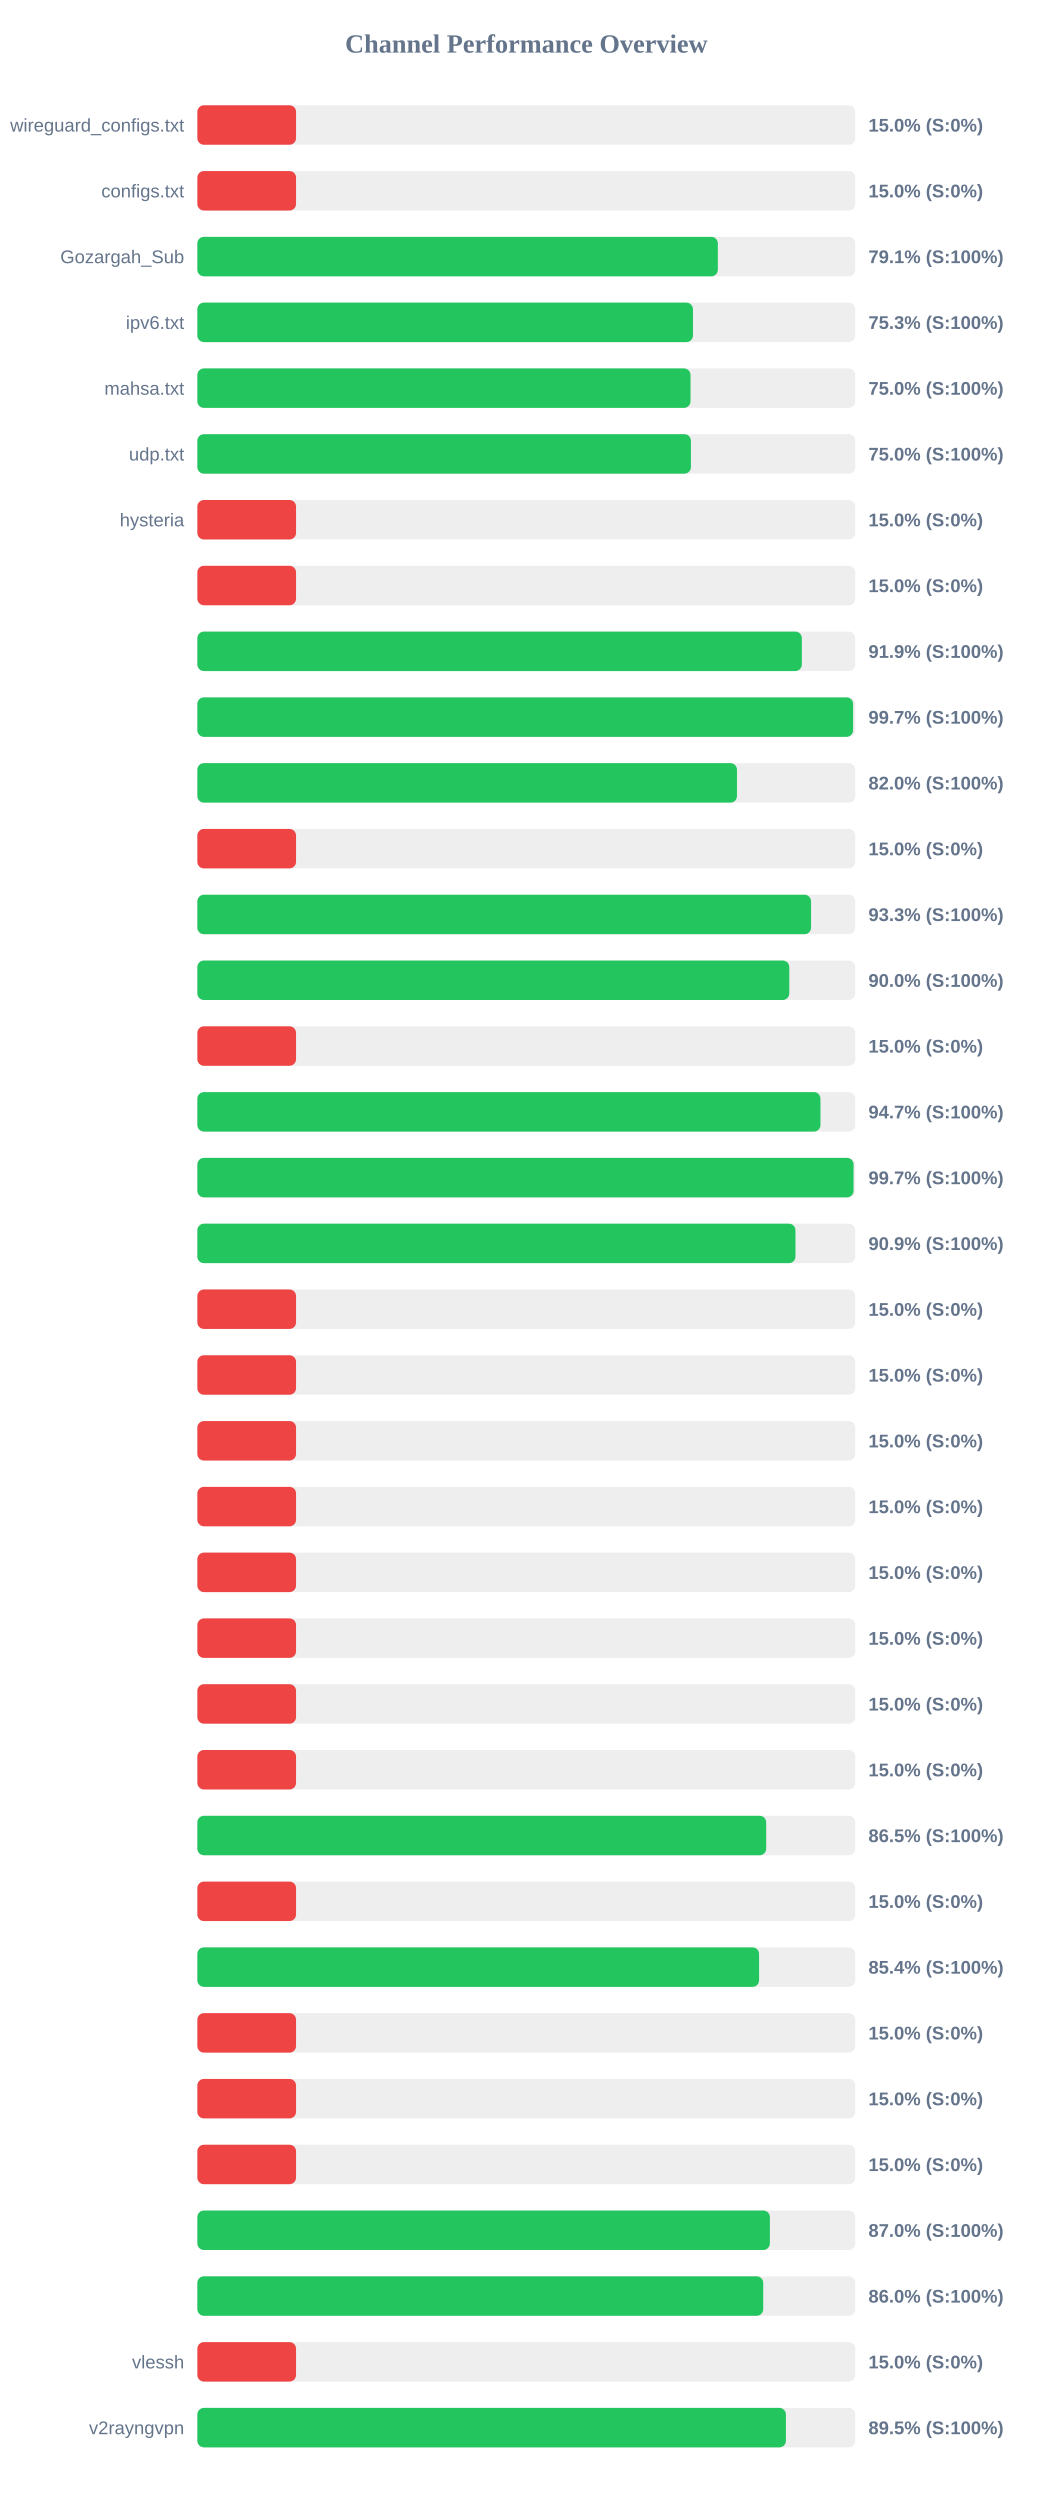
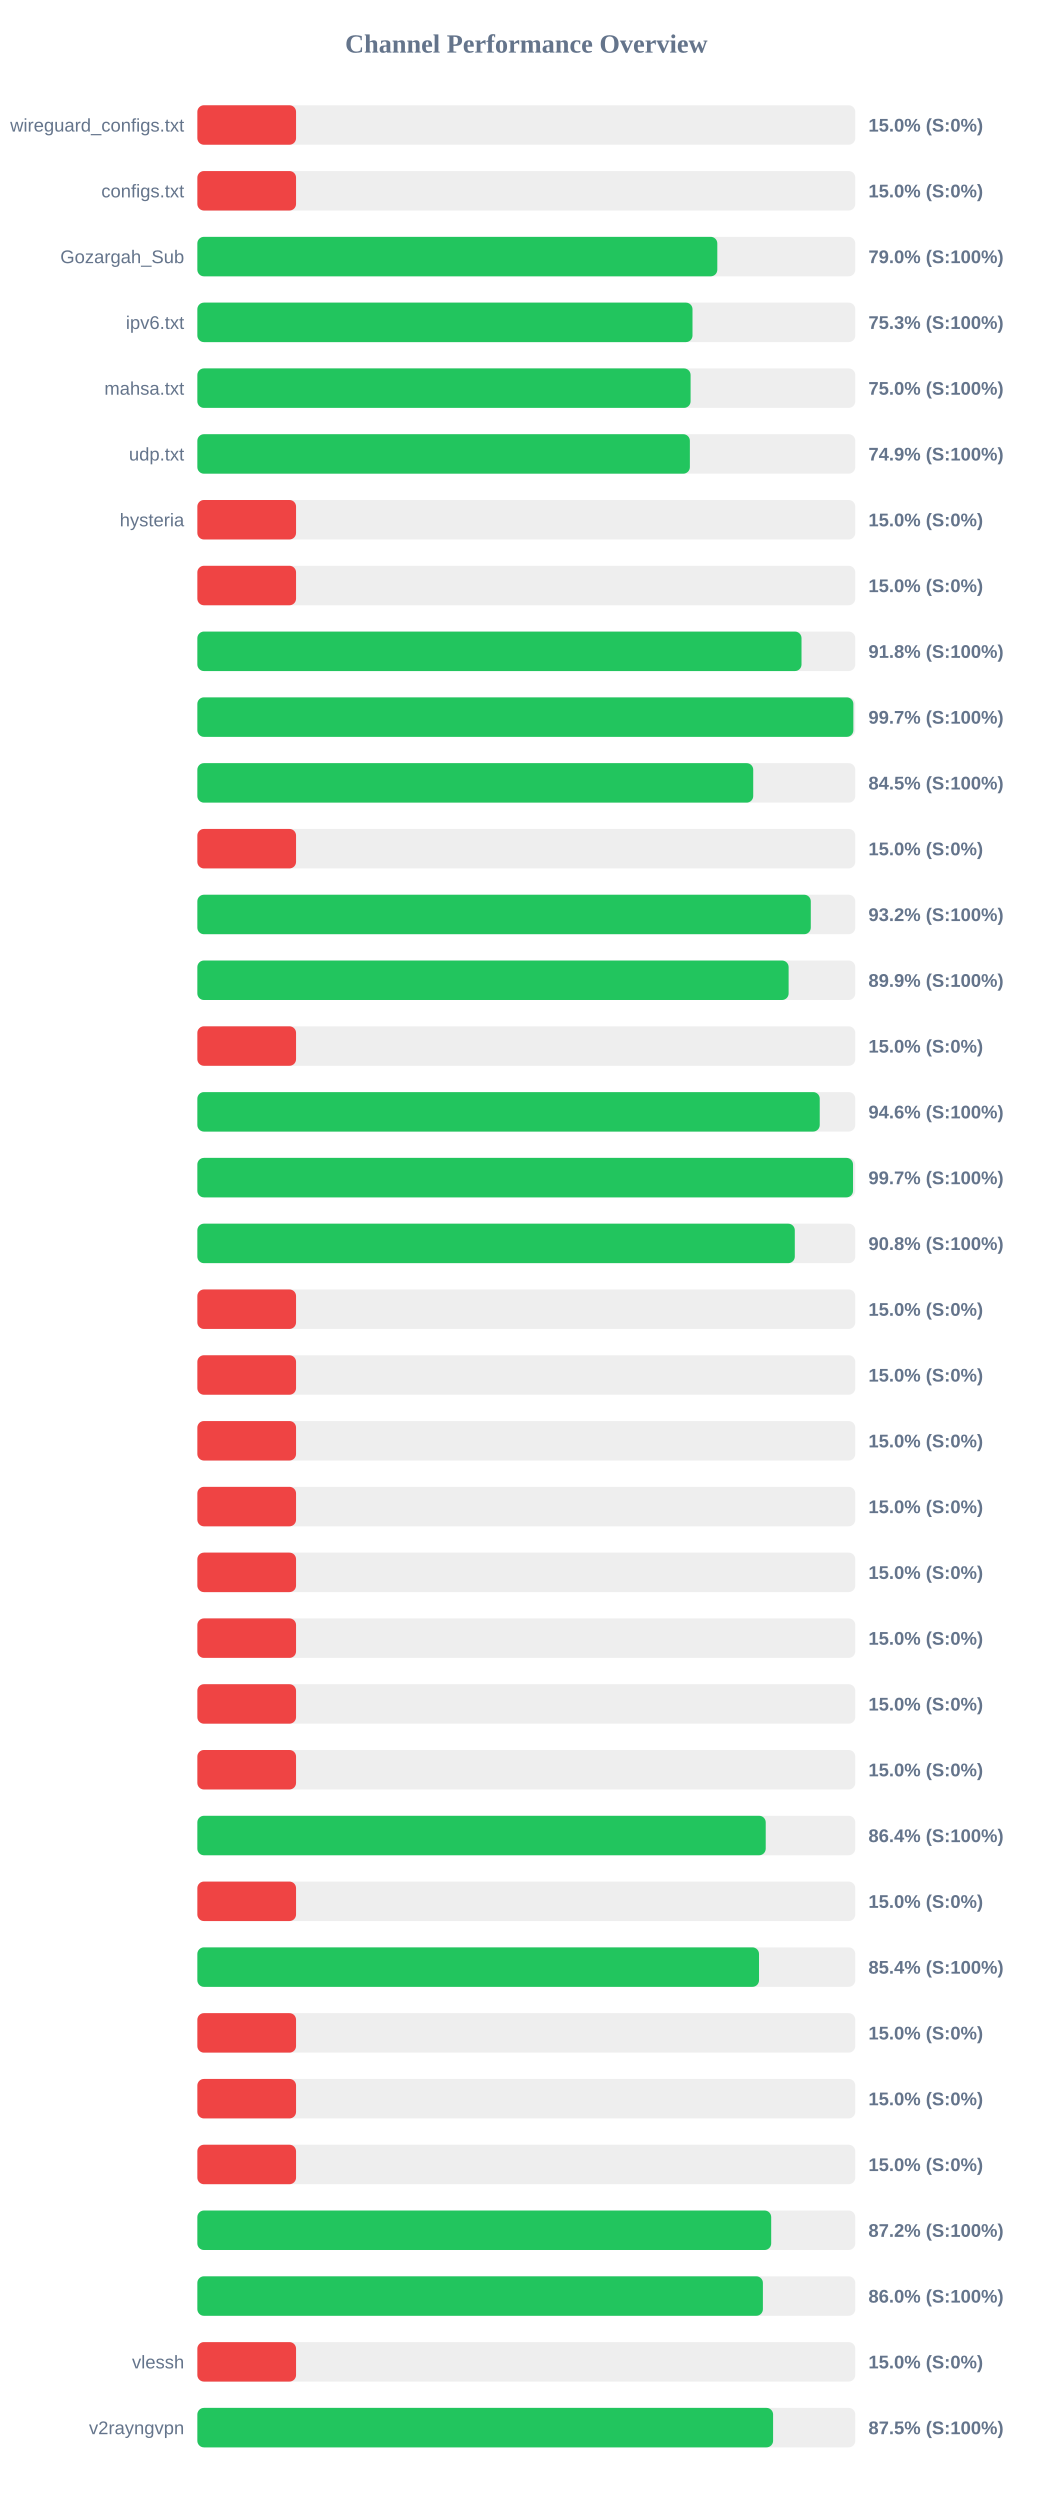
<svg xmlns="http://www.w3.org/2000/svg" width="800" height="1900" version="1.1">
  <style>
        .row { font: 14px Arial; fill: #64748b; }
        .score { font: bold 14px Arial; fill: #64748b; }
    </style>
  <text x="400" y="40" text-anchor="middle" font-size="20px" font-weight="bold" fill="#64748b">Channel Performance Overview</text>
  <rect x="150" y="80" width="500" height="30" fill="#eee" rx="5" />
  <rect x="150" y="80" width="75.0" height="30" fill="#ef4444" rx="5" />
  <text x="140" y="100" text-anchor="end" class="row">wireguard_configs.txt</text>
  <text x="660" y="100" text-anchor="start" class="score">15.0% (S:0%)</text>
  <rect x="150" y="130" width="500" height="30" fill="#eee" rx="5" />
  <rect x="150" y="130" width="75.0" height="30" fill="#ef4444" rx="5" />
  <text x="140" y="150" text-anchor="end" class="row">configs.txt</text>
  <text x="660" y="150" text-anchor="start" class="score">15.0% (S:0%)</text>
  <rect x="150" y="180" width="500" height="30" fill="#eee" rx="5" />
-   <rect x="150" y="180" width="395.55" height="30" fill="#22c55e" rx="5" />
+   <rect x="150" y="180" width="395.15" height="30" fill="#22c55e" rx="5" />
  <text x="140" y="200" text-anchor="end" class="row">Gozargah_Sub</text>
-   <text x="660" y="200" text-anchor="start" class="score">79.1% (S:100%)</text>
+   <text x="660" y="200" text-anchor="start" class="score">79.0% (S:100%)</text>
  <rect x="150" y="230" width="500" height="30" fill="#eee" rx="5" />
-   <rect x="150" y="230" width="376.65" height="30" fill="#22c55e" rx="5" />
+   <rect x="150" y="230" width="376.3" height="30" fill="#22c55e" rx="5" />
  <text x="140" y="250" text-anchor="end" class="row">ipv6.txt</text>
  <text x="660" y="250" text-anchor="start" class="score">75.3% (S:100%)</text>
  <rect x="150" y="280" width="500" height="30" fill="#eee" rx="5" />
-   <rect x="150" y="280" width="374.8" height="30" fill="#22c55e" rx="5" />
+   <rect x="150" y="280" width="374.85" height="30" fill="#22c55e" rx="5" />
  <text x="140" y="300" text-anchor="end" class="row">mahsa.txt</text>
  <text x="660" y="300" text-anchor="start" class="score">75.0% (S:100%)</text>
  <rect x="150" y="330" width="500" height="30" fill="#eee" rx="5" />
-   <rect x="150" y="330" width="375.1" height="30" fill="#22c55e" rx="5" />
+   <rect x="150" y="330" width="374.3" height="30" fill="#22c55e" rx="5" />
  <text x="140" y="350" text-anchor="end" class="row">udp.txt</text>
-   <text x="660" y="350" text-anchor="start" class="score">75.0% (S:100%)</text>
+   <text x="660" y="350" text-anchor="start" class="score">74.9% (S:100%)</text>
  <rect x="150" y="380" width="500" height="30" fill="#eee" rx="5" />
  <rect x="150" y="380" width="75.0" height="30" fill="#ef4444" rx="5" />
  <text x="140" y="400" text-anchor="end" class="row">hysteria</text>
  <text x="660" y="400" text-anchor="start" class="score">15.0% (S:0%)</text>
  <rect x="150" y="430" width="500" height="30" fill="#eee" rx="5" />
  <rect x="150" y="430" width="75.0" height="30" fill="#ef4444" rx="5" />
  <text x="140" y="450" text-anchor="end" class="row" />
  <text x="660" y="450" text-anchor="start" class="score">15.0% (S:0%)</text>
  <rect x="150" y="480" width="500" height="30" fill="#eee" rx="5" />
-   <rect x="150" y="480" width="459.4" height="30" fill="#22c55e" rx="5" />
+   <rect x="150" y="480" width="459.15" height="30" fill="#22c55e" rx="5" />
  <text x="140" y="500" text-anchor="end" class="row" />
-   <text x="660" y="500" text-anchor="start" class="score">91.9% (S:100%)</text>
+   <text x="660" y="500" text-anchor="start" class="score">91.8% (S:100%)</text>
  <rect x="150" y="530" width="500" height="30" fill="#eee" rx="5" />
-   <rect x="150" y="530" width="498.35" height="30" fill="#22c55e" rx="5" />
+   <rect x="150" y="530" width="498.55" height="30" fill="#22c55e" rx="5" />
  <text x="140" y="550" text-anchor="end" class="row" />
  <text x="660" y="550" text-anchor="start" class="score">99.7% (S:100%)</text>
  <rect x="150" y="580" width="500" height="30" fill="#eee" rx="5" />
-   <rect x="150" y="580" width="410.1" height="30" fill="#22c55e" rx="5" />
+   <rect x="150" y="580" width="422.45" height="30" fill="#22c55e" rx="5" />
  <text x="140" y="600" text-anchor="end" class="row" />
-   <text x="660" y="600" text-anchor="start" class="score">82.0% (S:100%)</text>
+   <text x="660" y="600" text-anchor="start" class="score">84.5% (S:100%)</text>
  <rect x="150" y="630" width="500" height="30" fill="#eee" rx="5" />
  <rect x="150" y="630" width="75.0" height="30" fill="#ef4444" rx="5" />
  <text x="140" y="650" text-anchor="end" class="row" />
  <text x="660" y="650" text-anchor="start" class="score">15.0% (S:0%)</text>
  <rect x="150" y="680" width="500" height="30" fill="#eee" rx="5" />
-   <rect x="150" y="680" width="466.4" height="30" fill="#22c55e" rx="5" />
+   <rect x="150" y="680" width="466.2" height="30" fill="#22c55e" rx="5" />
  <text x="140" y="700" text-anchor="end" class="row" />
-   <text x="660" y="700" text-anchor="start" class="score">93.3% (S:100%)</text>
+   <text x="660" y="700" text-anchor="start" class="score">93.2% (S:100%)</text>
  <rect x="150" y="730" width="500" height="30" fill="#eee" rx="5" />
-   <rect x="150" y="730" width="449.85" height="30" fill="#22c55e" rx="5" />
+   <rect x="150" y="730" width="449.35" height="30" fill="#22c55e" rx="5" />
  <text x="140" y="750" text-anchor="end" class="row" />
-   <text x="660" y="750" text-anchor="start" class="score">90.0% (S:100%)</text>
+   <text x="660" y="750" text-anchor="start" class="score">89.9% (S:100%)</text>
  <rect x="150" y="780" width="500" height="30" fill="#eee" rx="5" />
  <rect x="150" y="780" width="75.0" height="30" fill="#ef4444" rx="5" />
  <text x="140" y="800" text-anchor="end" class="row" />
  <text x="660" y="800" text-anchor="start" class="score">15.0% (S:0%)</text>
  <rect x="150" y="830" width="500" height="30" fill="#eee" rx="5" />
-   <rect x="150" y="830" width="473.55" height="30" fill="#22c55e" rx="5" />
+   <rect x="150" y="830" width="473.0" height="30" fill="#22c55e" rx="5" />
  <text x="140" y="850" text-anchor="end" class="row" />
-   <text x="660" y="850" text-anchor="start" class="score">94.7% (S:100%)</text>
+   <text x="660" y="850" text-anchor="start" class="score">94.6% (S:100%)</text>
  <rect x="150" y="880" width="500" height="30" fill="#eee" rx="5" />
-   <rect x="150" y="880" width="498.7" height="30" fill="#22c55e" rx="5" />
+   <rect x="150" y="880" width="498.3" height="30" fill="#22c55e" rx="5" />
  <text x="140" y="900" text-anchor="end" class="row" />
  <text x="660" y="900" text-anchor="start" class="score">99.7% (S:100%)</text>
  <rect x="150" y="930" width="500" height="30" fill="#eee" rx="5" />
-   <rect x="150" y="930" width="454.55" height="30" fill="#22c55e" rx="5" />
+   <rect x="150" y="930" width="454.05" height="30" fill="#22c55e" rx="5" />
  <text x="140" y="950" text-anchor="end" class="row" />
-   <text x="660" y="950" text-anchor="start" class="score">90.9% (S:100%)</text>
+   <text x="660" y="950" text-anchor="start" class="score">90.8% (S:100%)</text>
  <rect x="150" y="980" width="500" height="30" fill="#eee" rx="5" />
  <rect x="150" y="980" width="75.0" height="30" fill="#ef4444" rx="5" />
  <text x="140" y="1000" text-anchor="end" class="row" />
  <text x="660" y="1000" text-anchor="start" class="score">15.0% (S:0%)</text>
  <rect x="150" y="1030" width="500" height="30" fill="#eee" rx="5" />
  <rect x="150" y="1030" width="75.0" height="30" fill="#ef4444" rx="5" />
  <text x="140" y="1050" text-anchor="end" class="row" />
  <text x="660" y="1050" text-anchor="start" class="score">15.0% (S:0%)</text>
  <rect x="150" y="1080" width="500" height="30" fill="#eee" rx="5" />
  <rect x="150" y="1080" width="75.0" height="30" fill="#ef4444" rx="5" />
  <text x="140" y="1100" text-anchor="end" class="row" />
  <text x="660" y="1100" text-anchor="start" class="score">15.0% (S:0%)</text>
  <rect x="150" y="1130" width="500" height="30" fill="#eee" rx="5" />
  <rect x="150" y="1130" width="75.0" height="30" fill="#ef4444" rx="5" />
  <text x="140" y="1150" text-anchor="end" class="row" />
  <text x="660" y="1150" text-anchor="start" class="score">15.0% (S:0%)</text>
  <rect x="150" y="1180" width="500" height="30" fill="#eee" rx="5" />
  <rect x="150" y="1180" width="75.0" height="30" fill="#ef4444" rx="5" />
  <text x="140" y="1200" text-anchor="end" class="row" />
  <text x="660" y="1200" text-anchor="start" class="score">15.0% (S:0%)</text>
  <rect x="150" y="1230" width="500" height="30" fill="#eee" rx="5" />
  <rect x="150" y="1230" width="75.0" height="30" fill="#ef4444" rx="5" />
  <text x="140" y="1250" text-anchor="end" class="row" />
  <text x="660" y="1250" text-anchor="start" class="score">15.0% (S:0%)</text>
  <rect x="150" y="1280" width="500" height="30" fill="#eee" rx="5" />
  <rect x="150" y="1280" width="75.0" height="30" fill="#ef4444" rx="5" />
  <text x="140" y="1300" text-anchor="end" class="row" />
  <text x="660" y="1300" text-anchor="start" class="score">15.0% (S:0%)</text>
  <rect x="150" y="1330" width="500" height="30" fill="#eee" rx="5" />
  <rect x="150" y="1330" width="75.0" height="30" fill="#ef4444" rx="5" />
  <text x="140" y="1350" text-anchor="end" class="row" />
  <text x="660" y="1350" text-anchor="start" class="score">15.0% (S:0%)</text>
  <rect x="150" y="1380" width="500" height="30" fill="#eee" rx="5" />
-   <rect x="150" y="1380" width="432.3" height="30" fill="#22c55e" rx="5" />
+   <rect x="150" y="1380" width="431.95" height="30" fill="#22c55e" rx="5" />
  <text x="140" y="1400" text-anchor="end" class="row" />
-   <text x="660" y="1400" text-anchor="start" class="score">86.5% (S:100%)</text>
+   <text x="660" y="1400" text-anchor="start" class="score">86.4% (S:100%)</text>
  <rect x="150" y="1430" width="500" height="30" fill="#eee" rx="5" />
  <rect x="150" y="1430" width="75.0" height="30" fill="#ef4444" rx="5" />
  <text x="140" y="1450" text-anchor="end" class="row" />
  <text x="660" y="1450" text-anchor="start" class="score">15.0% (S:0%)</text>
  <rect x="150" y="1480" width="500" height="30" fill="#eee" rx="5" />
-   <rect x="150" y="1480" width="426.9" height="30" fill="#22c55e" rx="5" />
+   <rect x="150" y="1480" width="426.85" height="30" fill="#22c55e" rx="5" />
  <text x="140" y="1500" text-anchor="end" class="row" />
  <text x="660" y="1500" text-anchor="start" class="score">85.4% (S:100%)</text>
  <rect x="150" y="1530" width="500" height="30" fill="#eee" rx="5" />
  <rect x="150" y="1530" width="75.0" height="30" fill="#ef4444" rx="5" />
  <text x="140" y="1550" text-anchor="end" class="row" />
  <text x="660" y="1550" text-anchor="start" class="score">15.0% (S:0%)</text>
  <rect x="150" y="1580" width="500" height="30" fill="#eee" rx="5" />
  <rect x="150" y="1580" width="75.0" height="30" fill="#ef4444" rx="5" />
  <text x="140" y="1600" text-anchor="end" class="row" />
  <text x="660" y="1600" text-anchor="start" class="score">15.0% (S:0%)</text>
  <rect x="150" y="1630" width="500" height="30" fill="#eee" rx="5" />
  <rect x="150" y="1630" width="75.0" height="30" fill="#ef4444" rx="5" />
  <text x="140" y="1650" text-anchor="end" class="row" />
  <text x="660" y="1650" text-anchor="start" class="score">15.0% (S:0%)</text>
  <rect x="150" y="1680" width="500" height="30" fill="#eee" rx="5" />
-   <rect x="150" y="1680" width="435.1" height="30" fill="#22c55e" rx="5" />
+   <rect x="150" y="1680" width="436.1" height="30" fill="#22c55e" rx="5" />
  <text x="140" y="1700" text-anchor="end" class="row" />
-   <text x="660" y="1700" text-anchor="start" class="score">87.0% (S:100%)</text>
+   <text x="660" y="1700" text-anchor="start" class="score">87.2% (S:100%)</text>
  <rect x="150" y="1730" width="500" height="30" fill="#eee" rx="5" />
-   <rect x="150" y="1730" width="430.05" height="30" fill="#22c55e" rx="5" />
+   <rect x="150" y="1730" width="429.8" height="30" fill="#22c55e" rx="5" />
  <text x="140" y="1750" text-anchor="end" class="row" />
  <text x="660" y="1750" text-anchor="start" class="score">86.0% (S:100%)</text>
  <rect x="150" y="1780" width="500" height="30" fill="#eee" rx="5" />
  <rect x="150" y="1780" width="75.0" height="30" fill="#ef4444" rx="5" />
  <text x="140" y="1800" text-anchor="end" class="row">vlessh</text>
  <text x="660" y="1800" text-anchor="start" class="score">15.0% (S:0%)</text>
  <rect x="150" y="1830" width="500" height="30" fill="#eee" rx="5" />
-   <rect x="150" y="1830" width="447.3" height="30" fill="#22c55e" rx="5" />
+   <rect x="150" y="1830" width="437.55" height="30" fill="#22c55e" rx="5" />
  <text x="140" y="1850" text-anchor="end" class="row">v2rayngvpn</text>
-   <text x="660" y="1850" text-anchor="start" class="score">89.5% (S:100%)</text>
+   <text x="660" y="1850" text-anchor="start" class="score">87.5% (S:100%)</text>
</svg>
